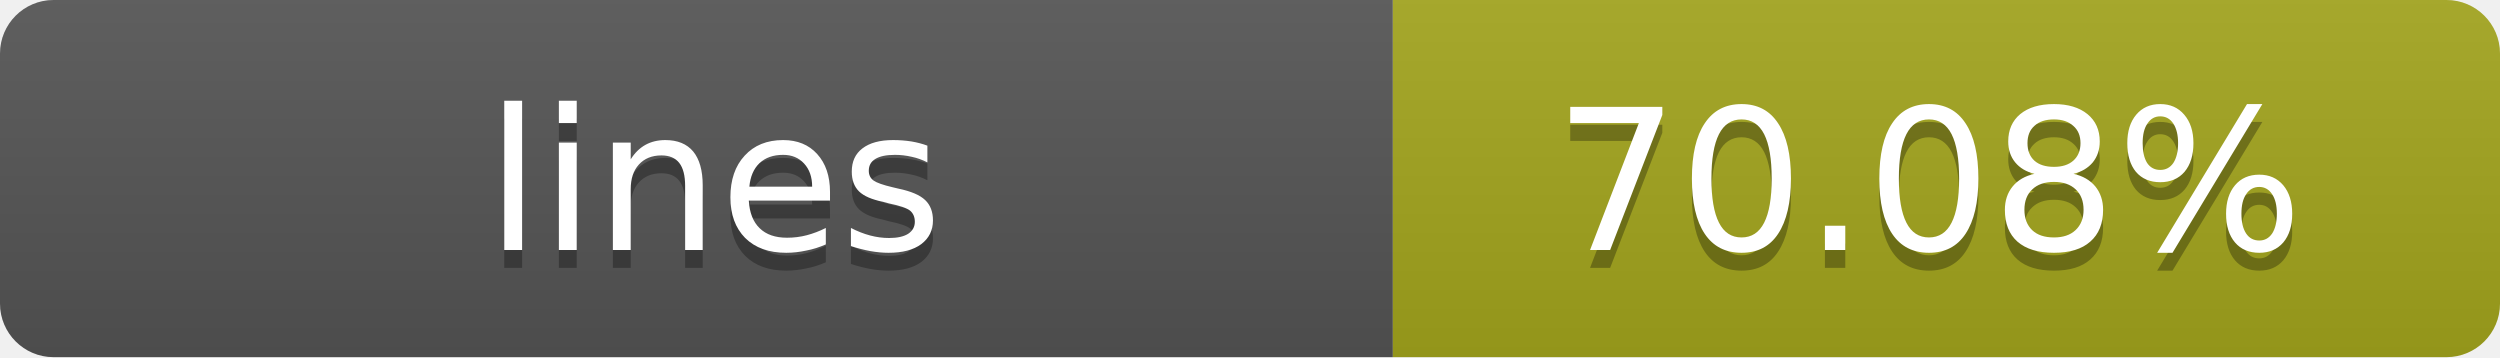
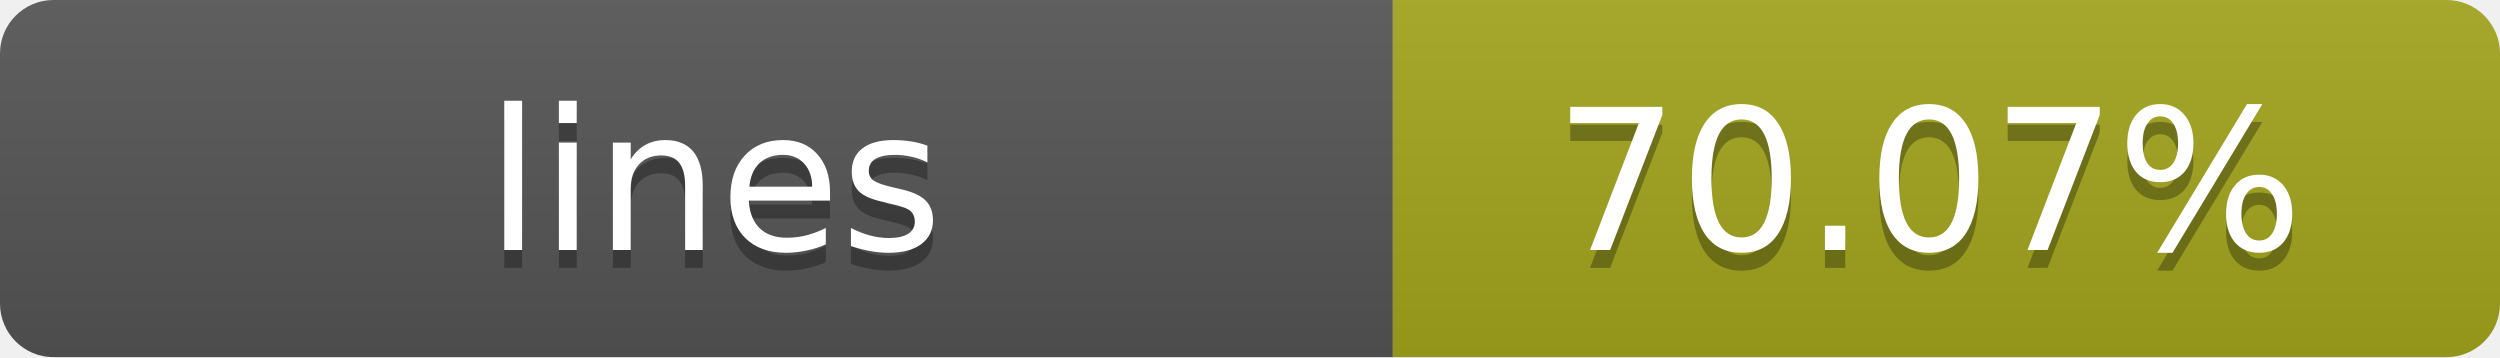
- <svg xmlns="http://www.w3.org/2000/svg" width="140" height="20" role="img" aria-label="lines: 70.08%">
+ <svg xmlns="http://www.w3.org/2000/svg" width="140" height="20" role="img" aria-label="lines: 70.07%">
  <linearGradient id="s" x2="0" y2="100%">
    <stop offset="0" stop-color="#bbb" stop-opacity=".1" />
    <stop offset="1" stop-opacity=".1" />
  </linearGradient>
  <clipPath id="r">
    <rect width="140" height="20" rx="3" fill="#fff" />
  </clipPath>
  <g clip-path="url(#r)">
    <rect width="78" height="20" fill="#555" />
    <rect x="78" width="62" height="20" fill="#a4a61d" />
    <rect width="140" height="20" fill="url(#s)" />
  </g>
  <g fill="#fff" text-anchor="middle" font-family="Verdana,Geneva,DejaVu Sans,sans-serif" text-rendering="geometricPrecision" font-size="11">
    <text x="40" y="15" fill="#010101" fill-opacity=".3">lines</text>
    <text x="40" y="14">lines</text>
-     <text x="108" y="15" fill="#010101" fill-opacity=".3">70.08%</text>
-     <text x="108" y="14">70.08%</text>
+     <text x="108" y="15" fill="#010101" fill-opacity=".3">70.07%</text>
+     <text x="108" y="14">70.07%</text>
  </g>
</svg>
